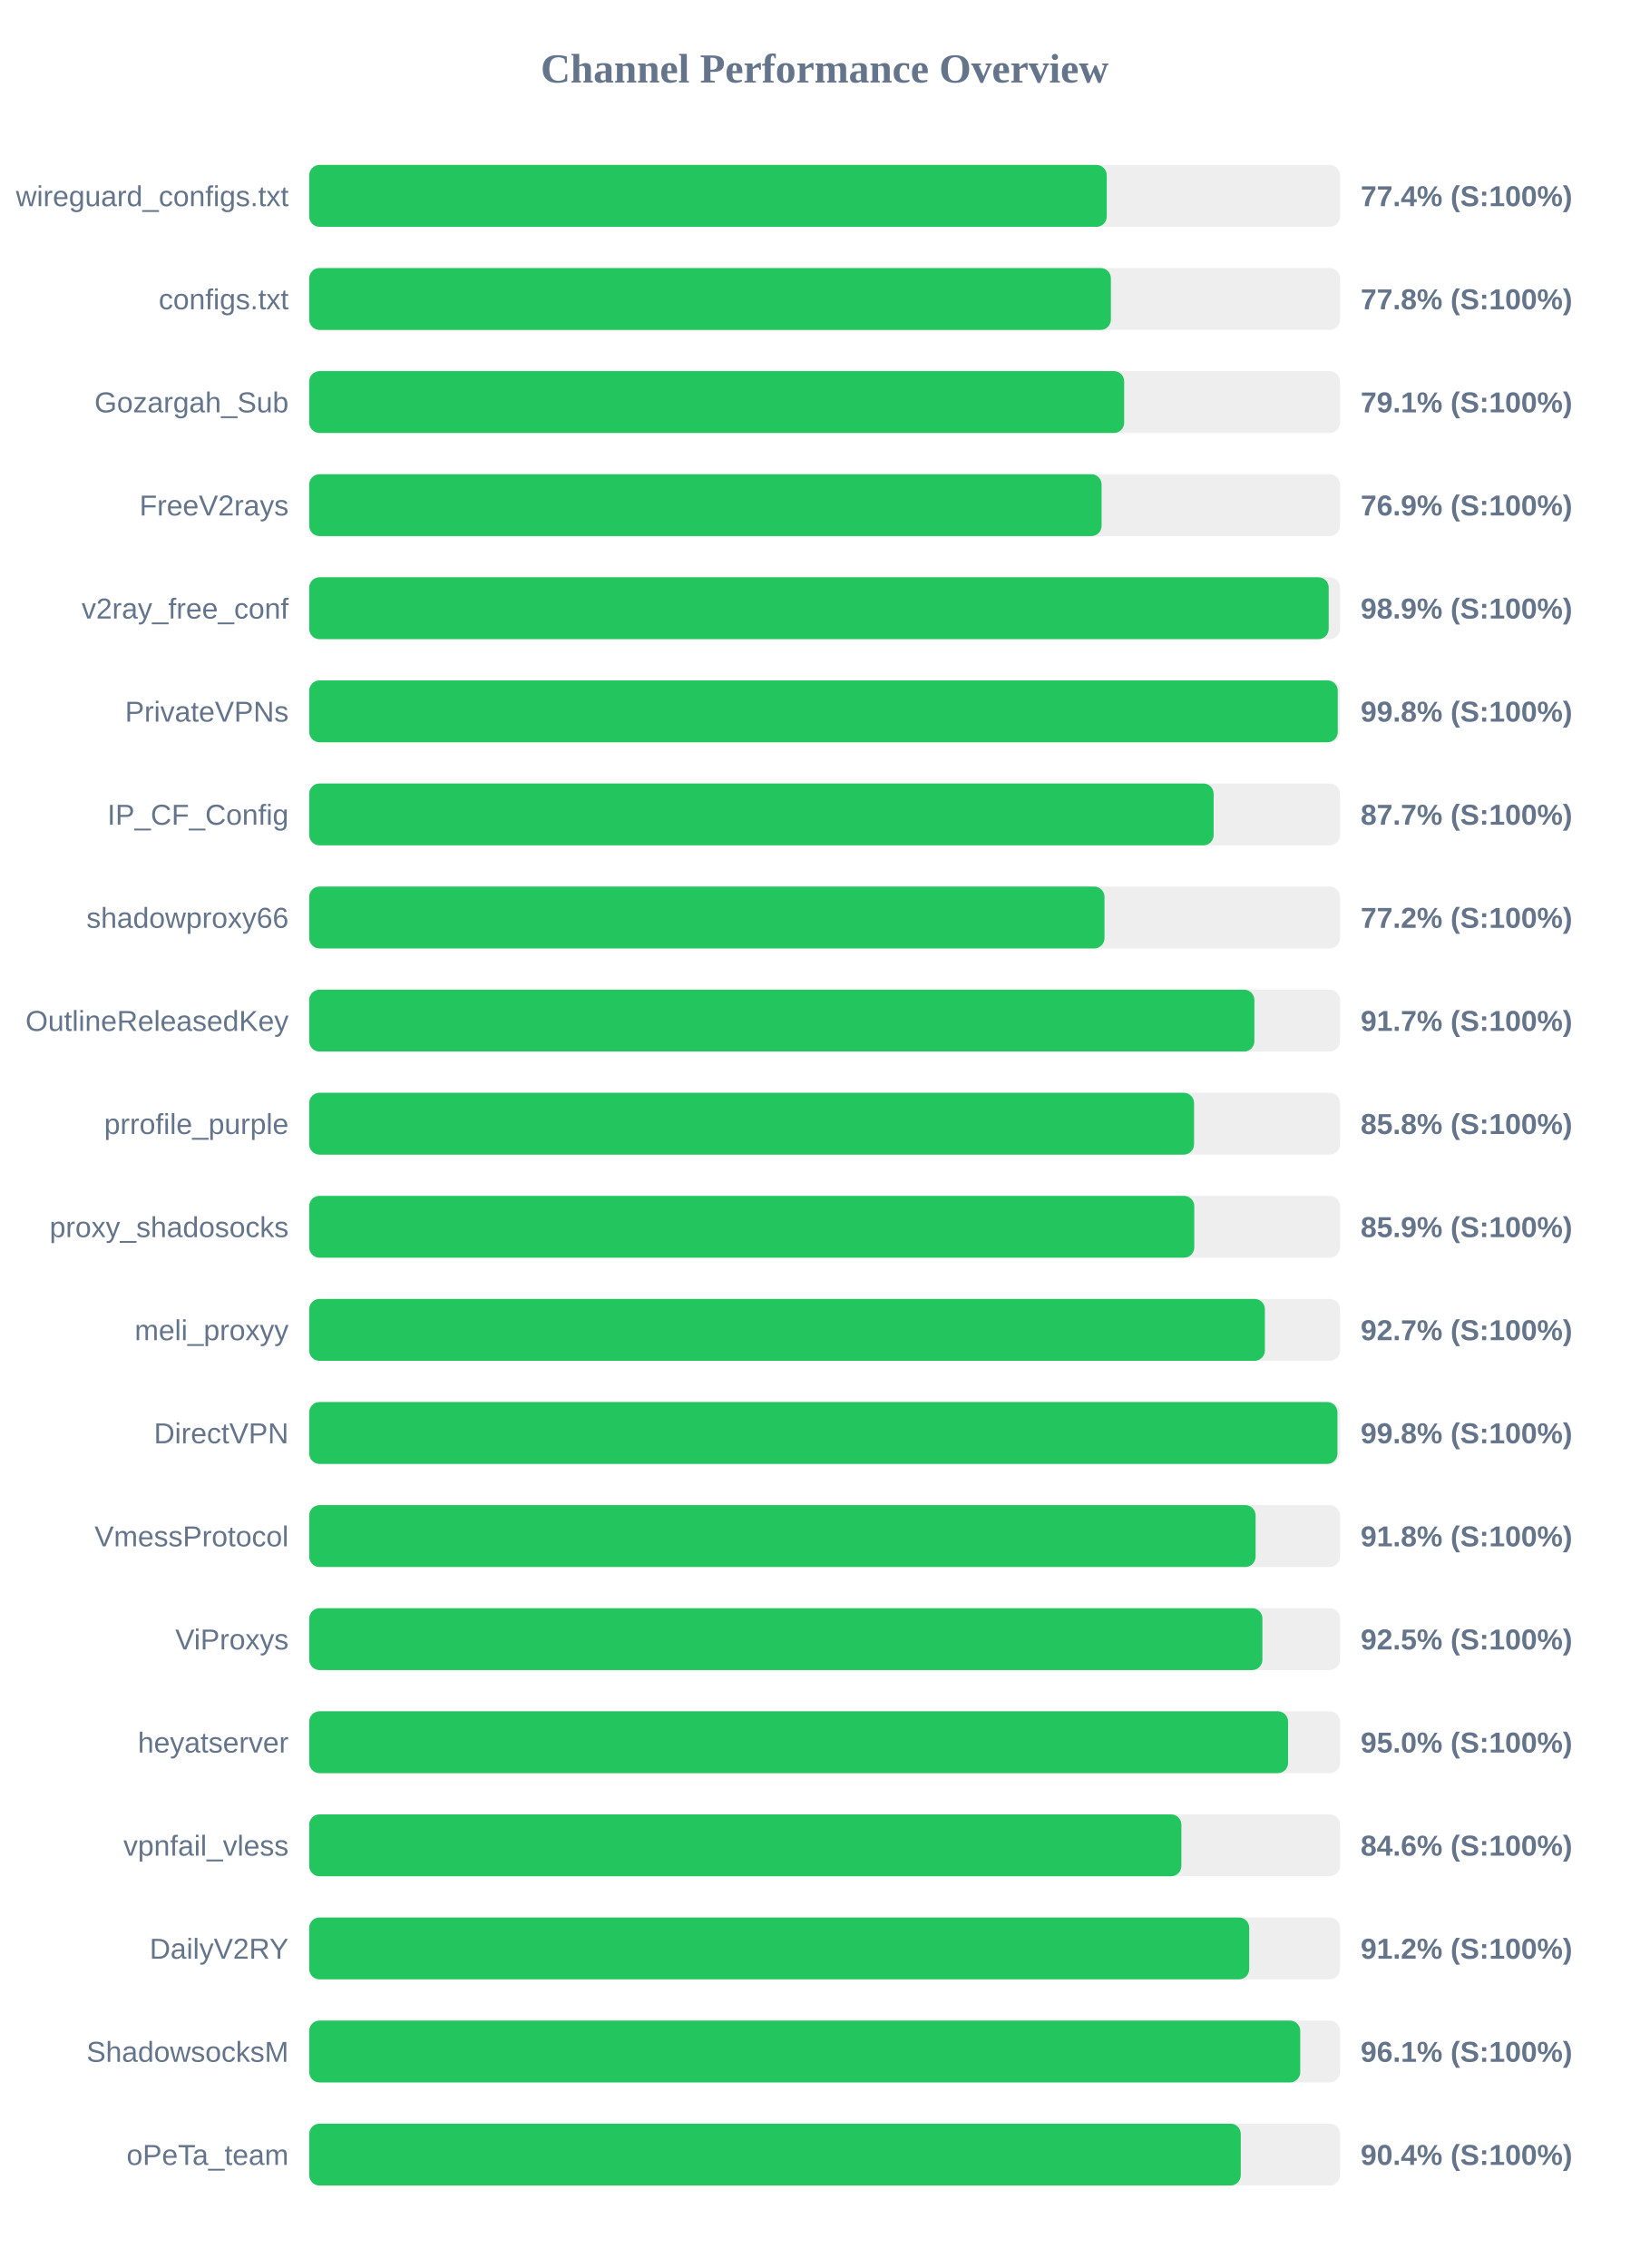
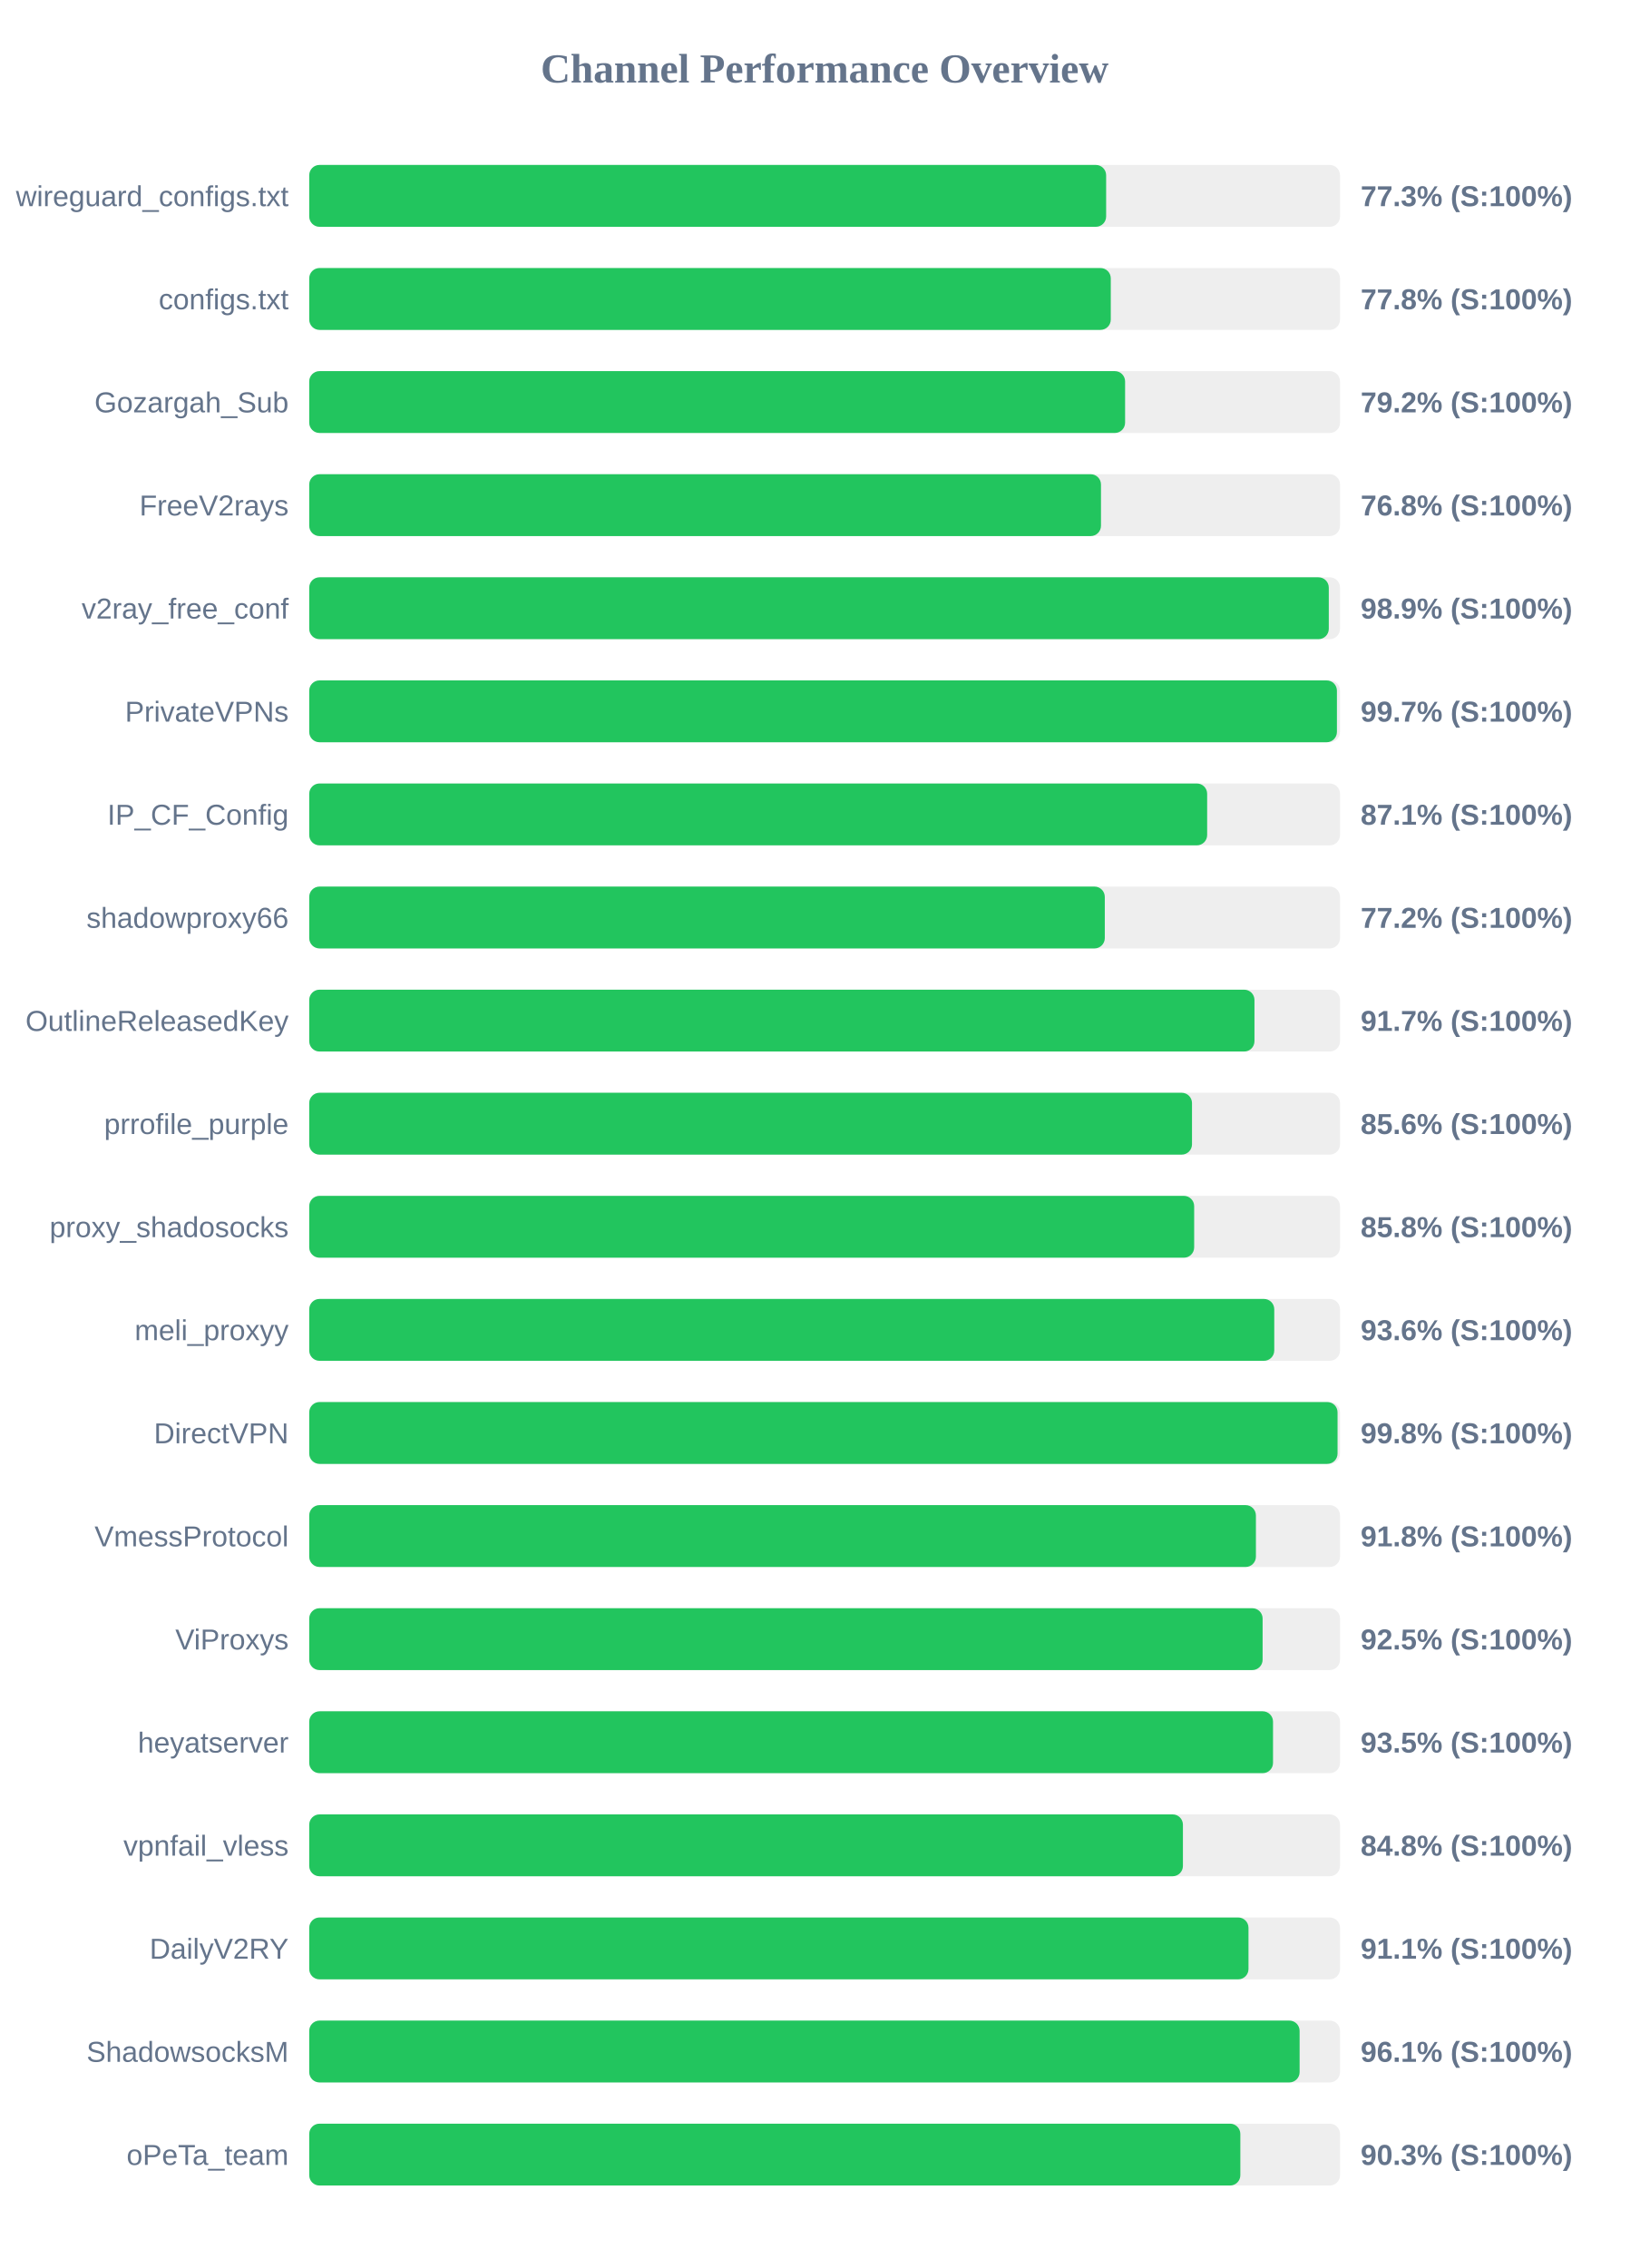
<svg xmlns="http://www.w3.org/2000/svg" width="800" height="1100" version="1.1">
  <style>
        .row { font: 14px Arial; fill: #64748b; }
        .score { font: bold 14px Arial; fill: #64748b; }
    </style>
  <text x="400" y="40" text-anchor="middle" font-size="20px" font-weight="bold" fill="#64748b">Channel Performance Overview</text>
  <rect x="150" y="80" width="500" height="30" fill="#eee" rx="5" />
-   <rect x="150" y="80" width="386.85" height="30" fill="#22c55e" rx="5" />
+   <rect x="150" y="80" width="386.55" height="30" fill="#22c55e" rx="5" />
  <text x="140" y="100" text-anchor="end" class="row">wireguard_configs.txt</text>
-   <text x="660" y="100" text-anchor="start" class="score">77.4% (S:100%)</text>
+   <text x="660" y="100" text-anchor="start" class="score">77.3% (S:100%)</text>
  <rect x="150" y="130" width="500" height="30" fill="#eee" rx="5" />
-   <rect x="150" y="130" width="388.85" height="30" fill="#22c55e" rx="5" />
+   <rect x="150" y="130" width="388.8" height="30" fill="#22c55e" rx="5" />
  <text x="140" y="150" text-anchor="end" class="row">configs.txt</text>
  <text x="660" y="150" text-anchor="start" class="score">77.8% (S:100%)</text>
  <rect x="150" y="180" width="500" height="30" fill="#eee" rx="5" />
-   <rect x="150" y="180" width="395.3" height="30" fill="#22c55e" rx="5" />
+   <rect x="150" y="180" width="395.75" height="30" fill="#22c55e" rx="5" />
  <text x="140" y="200" text-anchor="end" class="row">Gozargah_Sub</text>
-   <text x="660" y="200" text-anchor="start" class="score">79.1% (S:100%)</text>
+   <text x="660" y="200" text-anchor="start" class="score">79.2% (S:100%)</text>
  <rect x="150" y="230" width="500" height="30" fill="#eee" rx="5" />
-   <rect x="150" y="230" width="384.35" height="30" fill="#22c55e" rx="5" />
+   <rect x="150" y="230" width="384.05" height="30" fill="#22c55e" rx="5" />
  <text x="140" y="250" text-anchor="end" class="row">FreeV2rays</text>
-   <text x="660" y="250" text-anchor="start" class="score">76.9% (S:100%)</text>
+   <text x="660" y="250" text-anchor="start" class="score">76.8% (S:100%)</text>
  <rect x="150" y="280" width="500" height="30" fill="#eee" rx="5" />
-   <rect x="150" y="280" width="494.5" height="30" fill="#22c55e" rx="5" />
+   <rect x="150" y="280" width="494.55" height="30" fill="#22c55e" rx="5" />
  <text x="140" y="300" text-anchor="end" class="row">v2ray_free_conf</text>
  <text x="660" y="300" text-anchor="start" class="score">98.9% (S:100%)</text>
  <rect x="150" y="330" width="500" height="30" fill="#eee" rx="5" />
-   <rect x="150" y="330" width="498.9" height="30" fill="#22c55e" rx="5" />
+   <rect x="150" y="330" width="498.5" height="30" fill="#22c55e" rx="5" />
  <text x="140" y="350" text-anchor="end" class="row">PrivateVPNs</text>
-   <text x="660" y="350" text-anchor="start" class="score">99.8% (S:100%)</text>
+   <text x="660" y="350" text-anchor="start" class="score">99.7% (S:100%)</text>
  <rect x="150" y="380" width="500" height="30" fill="#eee" rx="5" />
-   <rect x="150" y="380" width="438.7" height="30" fill="#22c55e" rx="5" />
+   <rect x="150" y="380" width="435.55" height="30" fill="#22c55e" rx="5" />
  <text x="140" y="400" text-anchor="end" class="row">IP_CF_Config</text>
-   <text x="660" y="400" text-anchor="start" class="score">87.7% (S:100%)</text>
+   <text x="660" y="400" text-anchor="start" class="score">87.1% (S:100%)</text>
  <rect x="150" y="430" width="500" height="30" fill="#eee" rx="5" />
-   <rect x="150" y="430" width="385.75" height="30" fill="#22c55e" rx="5" />
+   <rect x="150" y="430" width="385.9" height="30" fill="#22c55e" rx="5" />
  <text x="140" y="450" text-anchor="end" class="row">shadowproxy66</text>
  <text x="660" y="450" text-anchor="start" class="score">77.2% (S:100%)</text>
  <rect x="150" y="480" width="500" height="30" fill="#eee" rx="5" />
-   <rect x="150" y="480" width="458.45" height="30" fill="#22c55e" rx="5" />
+   <rect x="150" y="480" width="458.5" height="30" fill="#22c55e" rx="5" />
  <text x="140" y="500" text-anchor="end" class="row">OutlineReleasedKey</text>
  <text x="660" y="500" text-anchor="start" class="score">91.7% (S:100%)</text>
  <rect x="150" y="530" width="500" height="30" fill="#eee" rx="5" />
-   <rect x="150" y="530" width="429.2" height="30" fill="#22c55e" rx="5" />
+   <rect x="150" y="530" width="428.2" height="30" fill="#22c55e" rx="5" />
  <text x="140" y="550" text-anchor="end" class="row">prrofile_purple</text>
-   <text x="660" y="550" text-anchor="start" class="score">85.8% (S:100%)</text>
+   <text x="660" y="550" text-anchor="start" class="score">85.6% (S:100%)</text>
  <rect x="150" y="580" width="500" height="30" fill="#eee" rx="5" />
-   <rect x="150" y="580" width="429.3" height="30" fill="#22c55e" rx="5" />
+   <rect x="150" y="580" width="429.25" height="30" fill="#22c55e" rx="5" />
  <text x="140" y="600" text-anchor="end" class="row">proxy_shadosocks</text>
-   <text x="660" y="600" text-anchor="start" class="score">85.9% (S:100%)</text>
+   <text x="660" y="600" text-anchor="start" class="score">85.8% (S:100%)</text>
  <rect x="150" y="630" width="500" height="30" fill="#eee" rx="5" />
-   <rect x="150" y="630" width="463.55" height="30" fill="#22c55e" rx="5" />
+   <rect x="150" y="630" width="468.1" height="30" fill="#22c55e" rx="5" />
  <text x="140" y="650" text-anchor="end" class="row">meli_proxyy</text>
-   <text x="660" y="650" text-anchor="start" class="score">92.7% (S:100%)</text>
+   <text x="660" y="650" text-anchor="start" class="score">93.6% (S:100%)</text>
  <rect x="150" y="680" width="500" height="30" fill="#eee" rx="5" />
-   <rect x="150" y="680" width="498.75" height="30" fill="#22c55e" rx="5" />
+   <rect x="150" y="680" width="498.8" height="30" fill="#22c55e" rx="5" />
  <text x="140" y="700" text-anchor="end" class="row">DirectVPN</text>
  <text x="660" y="700" text-anchor="start" class="score">99.8% (S:100%)</text>
  <rect x="150" y="730" width="500" height="30" fill="#eee" rx="5" />
-   <rect x="150" y="730" width="459.05" height="30" fill="#22c55e" rx="5" />
+   <rect x="150" y="730" width="459.2" height="30" fill="#22c55e" rx="5" />
  <text x="140" y="750" text-anchor="end" class="row">VmessProtocol</text>
  <text x="660" y="750" text-anchor="start" class="score">91.8% (S:100%)</text>
  <rect x="150" y="780" width="500" height="30" fill="#eee" rx="5" />
-   <rect x="150" y="780" width="462.35" height="30" fill="#22c55e" rx="5" />
+   <rect x="150" y="780" width="462.45" height="30" fill="#22c55e" rx="5" />
  <text x="140" y="800" text-anchor="end" class="row">ViProxys</text>
  <text x="660" y="800" text-anchor="start" class="score">92.5% (S:100%)</text>
  <rect x="150" y="830" width="500" height="30" fill="#eee" rx="5" />
-   <rect x="150" y="830" width="474.8" height="30" fill="#22c55e" rx="5" />
+   <rect x="150" y="830" width="467.5" height="30" fill="#22c55e" rx="5" />
  <text x="140" y="850" text-anchor="end" class="row">heyatserver</text>
-   <text x="660" y="850" text-anchor="start" class="score">95.0% (S:100%)</text>
+   <text x="660" y="850" text-anchor="start" class="score">93.5% (S:100%)</text>
  <rect x="150" y="880" width="500" height="30" fill="#eee" rx="5" />
-   <rect x="150" y="880" width="423.05" height="30" fill="#22c55e" rx="5" />
+   <rect x="150" y="880" width="423.8" height="30" fill="#22c55e" rx="5" />
  <text x="140" y="900" text-anchor="end" class="row">vpnfail_vless</text>
-   <text x="660" y="900" text-anchor="start" class="score">84.6% (S:100%)</text>
+   <text x="660" y="900" text-anchor="start" class="score">84.8% (S:100%)</text>
  <rect x="150" y="930" width="500" height="30" fill="#eee" rx="5" />
-   <rect x="150" y="930" width="455.95" height="30" fill="#22c55e" rx="5" />
+   <rect x="150" y="930" width="455.6" height="30" fill="#22c55e" rx="5" />
  <text x="140" y="950" text-anchor="end" class="row">DailyV2RY</text>
-   <text x="660" y="950" text-anchor="start" class="score">91.2% (S:100%)</text>
+   <text x="660" y="950" text-anchor="start" class="score">91.1% (S:100%)</text>
  <rect x="150" y="980" width="500" height="30" fill="#eee" rx="5" />
-   <rect x="150" y="980" width="480.7" height="30" fill="#22c55e" rx="5" />
+   <rect x="150" y="980" width="480.4" height="30" fill="#22c55e" rx="5" />
  <text x="140" y="1000" text-anchor="end" class="row">ShadowsocksM</text>
  <text x="660" y="1000" text-anchor="start" class="score">96.1% (S:100%)</text>
  <rect x="150" y="1030" width="500" height="30" fill="#eee" rx="5" />
-   <rect x="150" y="1030" width="451.85" height="30" fill="#22c55e" rx="5" />
+   <rect x="150" y="1030" width="451.65" height="30" fill="#22c55e" rx="5" />
  <text x="140" y="1050" text-anchor="end" class="row">oPeTa_team</text>
-   <text x="660" y="1050" text-anchor="start" class="score">90.4% (S:100%)</text>
+   <text x="660" y="1050" text-anchor="start" class="score">90.3% (S:100%)</text>
</svg>
